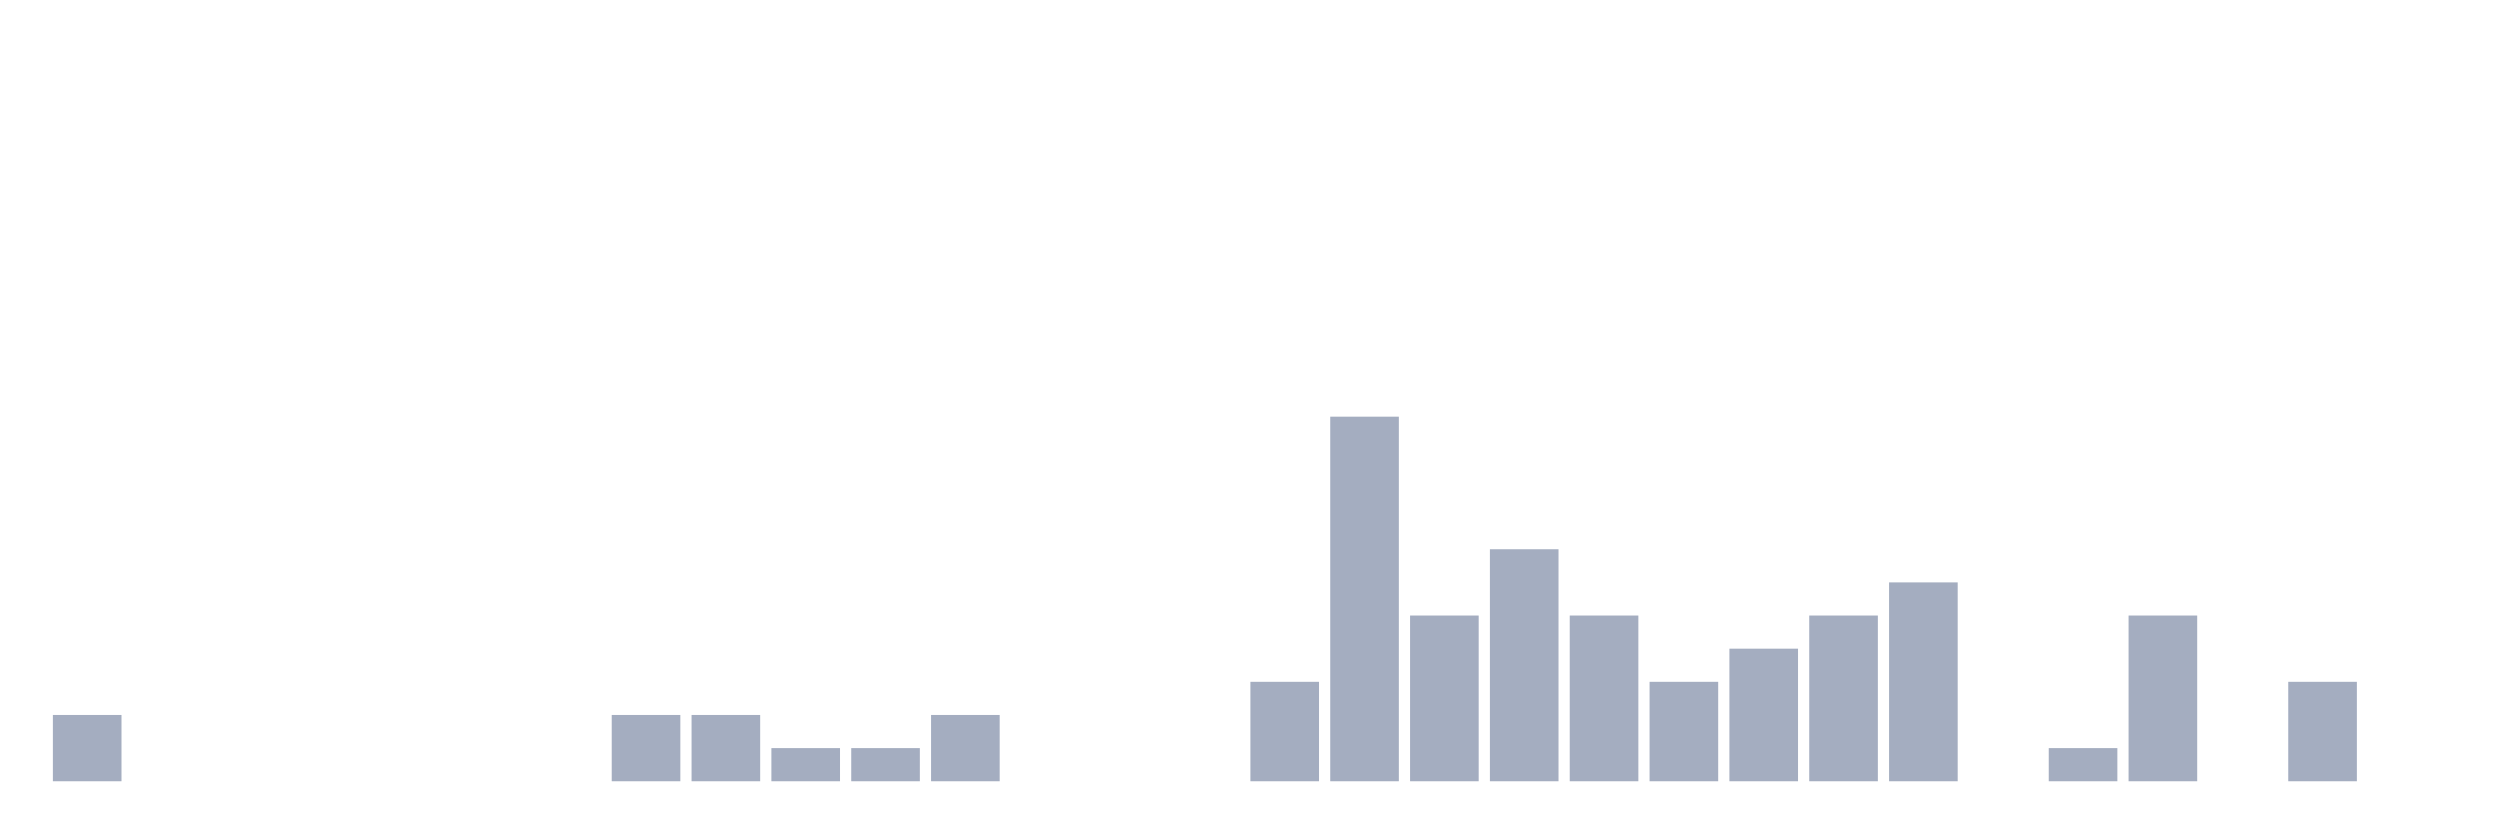
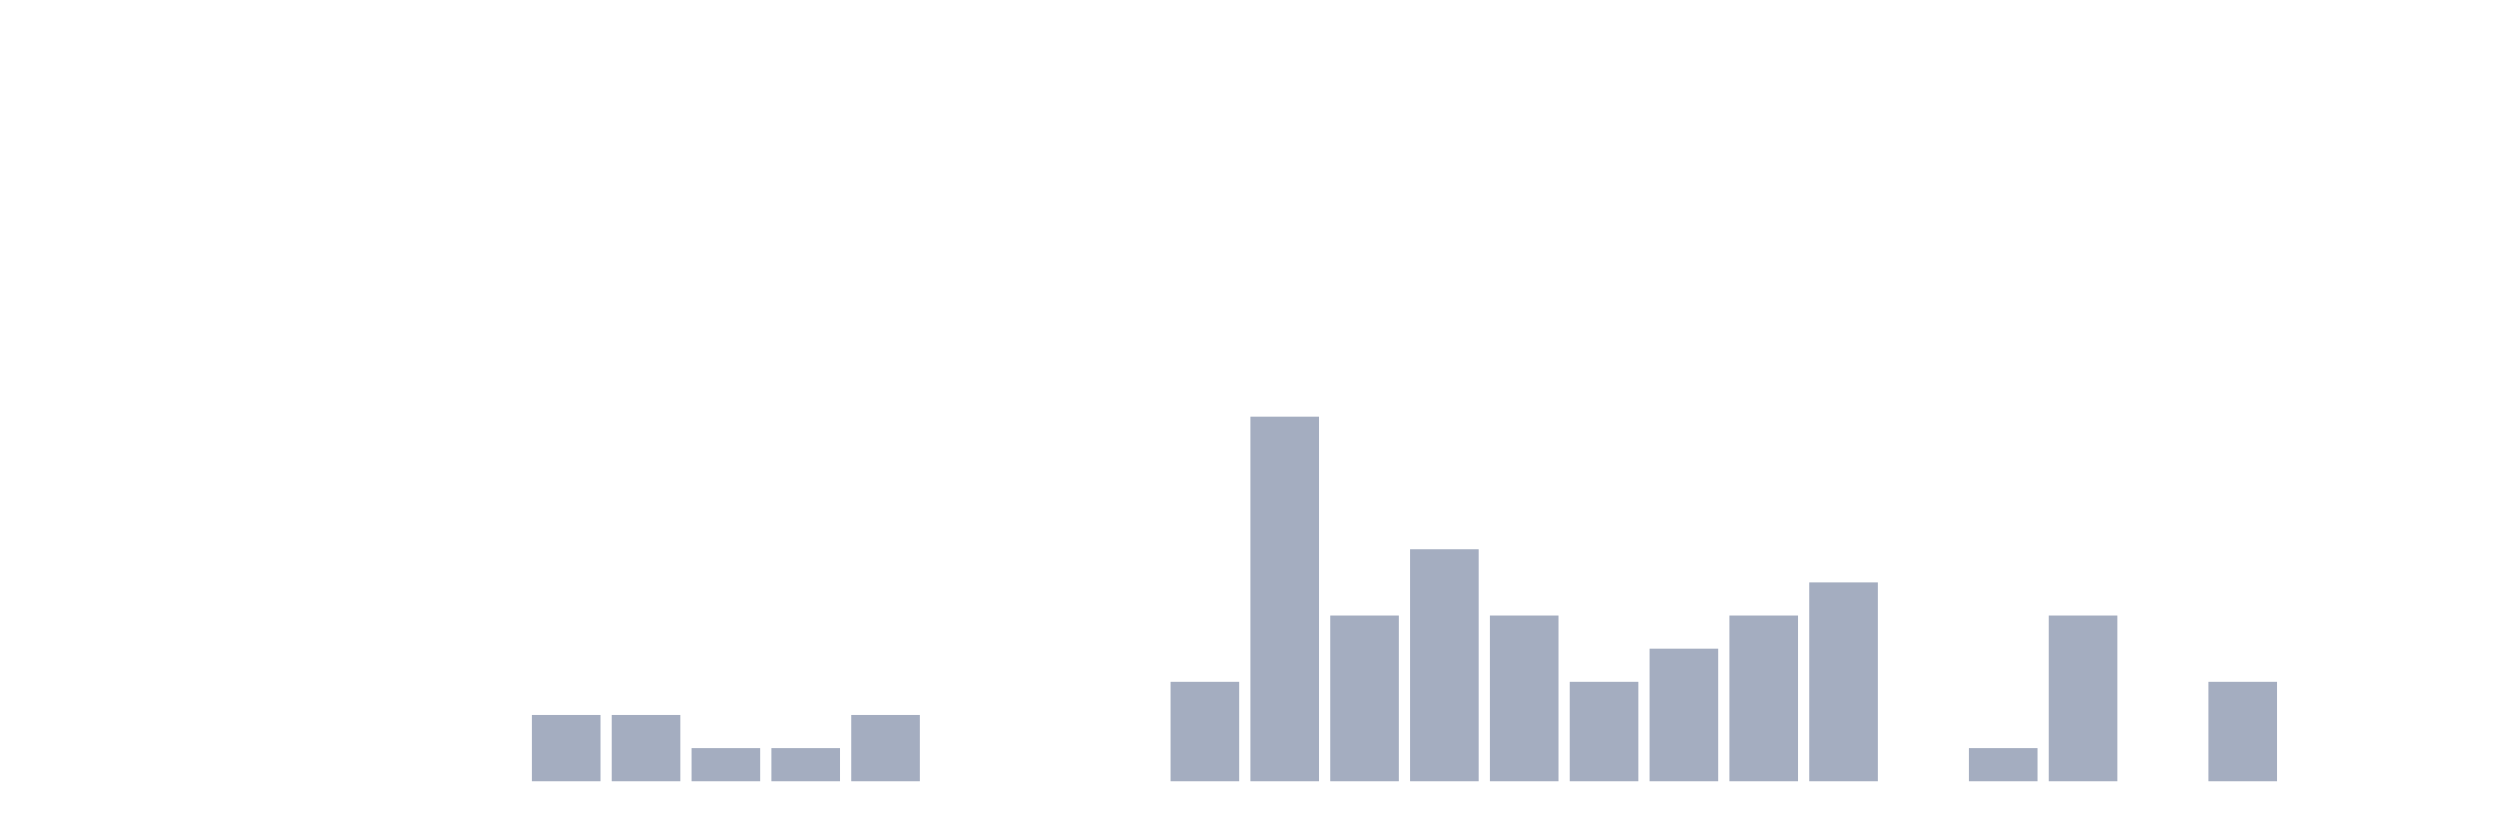
<svg xmlns="http://www.w3.org/2000/svg" viewBox="0 0 480 160">
  <g transform="translate(10,10)">
-     <rect class="bar" x="0.153" width="13.175" y="127.273" height="12.727" fill="rgb(164,173,192)" />
+     <rect class="bar" x="0.153" width="13.175" y="140" height="0" fill="rgb(164,173,192)" />
    <rect class="bar" x="15.482" width="13.175" y="140" height="0" fill="rgb(164,173,192)" />
    <rect class="bar" x="30.81" width="13.175" y="140" height="0" fill="rgb(164,173,192)" />
    <rect class="bar" x="46.138" width="13.175" y="140" height="0" fill="rgb(164,173,192)" />
    <rect class="bar" x="61.466" width="13.175" y="140" height="0" fill="rgb(164,173,192)" />
    <rect class="bar" x="76.794" width="13.175" y="140" height="0" fill="rgb(164,173,192)" />
-     <rect class="bar" x="92.123" width="13.175" y="140" height="0" fill="rgb(164,173,192)" />
+     <rect class="bar" x="92.123" width="13.175" y="127.273" height="12.727" fill="rgb(164,173,192)" />
    <rect class="bar" x="107.451" width="13.175" y="127.273" height="12.727" fill="rgb(164,173,192)" />
-     <rect class="bar" x="122.779" width="13.175" y="127.273" height="12.727" fill="rgb(164,173,192)" />
+     <rect class="bar" x="122.779" width="13.175" y="133.636" height="6.364" fill="rgb(164,173,192)" />
    <rect class="bar" x="138.107" width="13.175" y="133.636" height="6.364" fill="rgb(164,173,192)" />
-     <rect class="bar" x="153.436" width="13.175" y="133.636" height="6.364" fill="rgb(164,173,192)" />
-     <rect class="bar" x="168.764" width="13.175" y="127.273" height="12.727" fill="rgb(164,173,192)" />
+     <rect class="bar" x="153.436" width="13.175" y="127.273" height="12.727" fill="rgb(164,173,192)" />
+     <rect class="bar" x="168.764" width="13.175" y="140" height="0" fill="rgb(164,173,192)" />
    <rect class="bar" x="184.092" width="13.175" y="140" height="0" fill="rgb(164,173,192)" />
    <rect class="bar" x="199.42" width="13.175" y="140" height="0" fill="rgb(164,173,192)" />
-     <rect class="bar" x="214.748" width="13.175" y="140" height="0" fill="rgb(164,173,192)" />
-     <rect class="bar" x="230.077" width="13.175" y="120.909" height="19.091" fill="rgb(164,173,192)" />
-     <rect class="bar" x="245.405" width="13.175" y="70" height="70" fill="rgb(164,173,192)" />
-     <rect class="bar" x="260.733" width="13.175" y="108.182" height="31.818" fill="rgb(164,173,192)" />
-     <rect class="bar" x="276.061" width="13.175" y="95.455" height="44.545" fill="rgb(164,173,192)" />
-     <rect class="bar" x="291.39" width="13.175" y="108.182" height="31.818" fill="rgb(164,173,192)" />
-     <rect class="bar" x="306.718" width="13.175" y="120.909" height="19.091" fill="rgb(164,173,192)" />
-     <rect class="bar" x="322.046" width="13.175" y="114.545" height="25.455" fill="rgb(164,173,192)" />
-     <rect class="bar" x="337.374" width="13.175" y="108.182" height="31.818" fill="rgb(164,173,192)" />
-     <rect class="bar" x="352.702" width="13.175" y="101.818" height="38.182" fill="rgb(164,173,192)" />
-     <rect class="bar" x="368.031" width="13.175" y="140" height="0" fill="rgb(164,173,192)" />
-     <rect class="bar" x="383.359" width="13.175" y="133.636" height="6.364" fill="rgb(164,173,192)" />
-     <rect class="bar" x="398.687" width="13.175" y="108.182" height="31.818" fill="rgb(164,173,192)" />
-     <rect class="bar" x="414.015" width="13.175" y="140" height="0" fill="rgb(164,173,192)" />
-     <rect class="bar" x="429.344" width="13.175" y="120.909" height="19.091" fill="rgb(164,173,192)" />
+     <rect class="bar" x="214.748" width="13.175" y="120.909" height="19.091" fill="rgb(164,173,192)" />
+     <rect class="bar" x="230.077" width="13.175" y="70" height="70" fill="rgb(164,173,192)" />
+     <rect class="bar" x="245.405" width="13.175" y="108.182" height="31.818" fill="rgb(164,173,192)" />
+     <rect class="bar" x="260.733" width="13.175" y="95.455" height="44.545" fill="rgb(164,173,192)" />
+     <rect class="bar" x="276.061" width="13.175" y="108.182" height="31.818" fill="rgb(164,173,192)" />
+     <rect class="bar" x="291.39" width="13.175" y="120.909" height="19.091" fill="rgb(164,173,192)" />
+     <rect class="bar" x="306.718" width="13.175" y="114.545" height="25.455" fill="rgb(164,173,192)" />
+     <rect class="bar" x="322.046" width="13.175" y="108.182" height="31.818" fill="rgb(164,173,192)" />
+     <rect class="bar" x="337.374" width="13.175" y="101.818" height="38.182" fill="rgb(164,173,192)" />
+     <rect class="bar" x="352.702" width="13.175" y="140" height="0" fill="rgb(164,173,192)" />
+     <rect class="bar" x="368.031" width="13.175" y="133.636" height="6.364" fill="rgb(164,173,192)" />
+     <rect class="bar" x="383.359" width="13.175" y="108.182" height="31.818" fill="rgb(164,173,192)" />
+     <rect class="bar" x="398.687" width="13.175" y="140" height="0" fill="rgb(164,173,192)" />
+     <rect class="bar" x="414.015" width="13.175" y="120.909" height="19.091" fill="rgb(164,173,192)" />
+     <rect class="bar" x="429.344" width="13.175" y="140" height="0" fill="rgb(164,173,192)" />
    <rect class="bar" x="444.672" width="13.175" y="140" height="0" fill="rgb(164,173,192)" />
  </g>
</svg>
